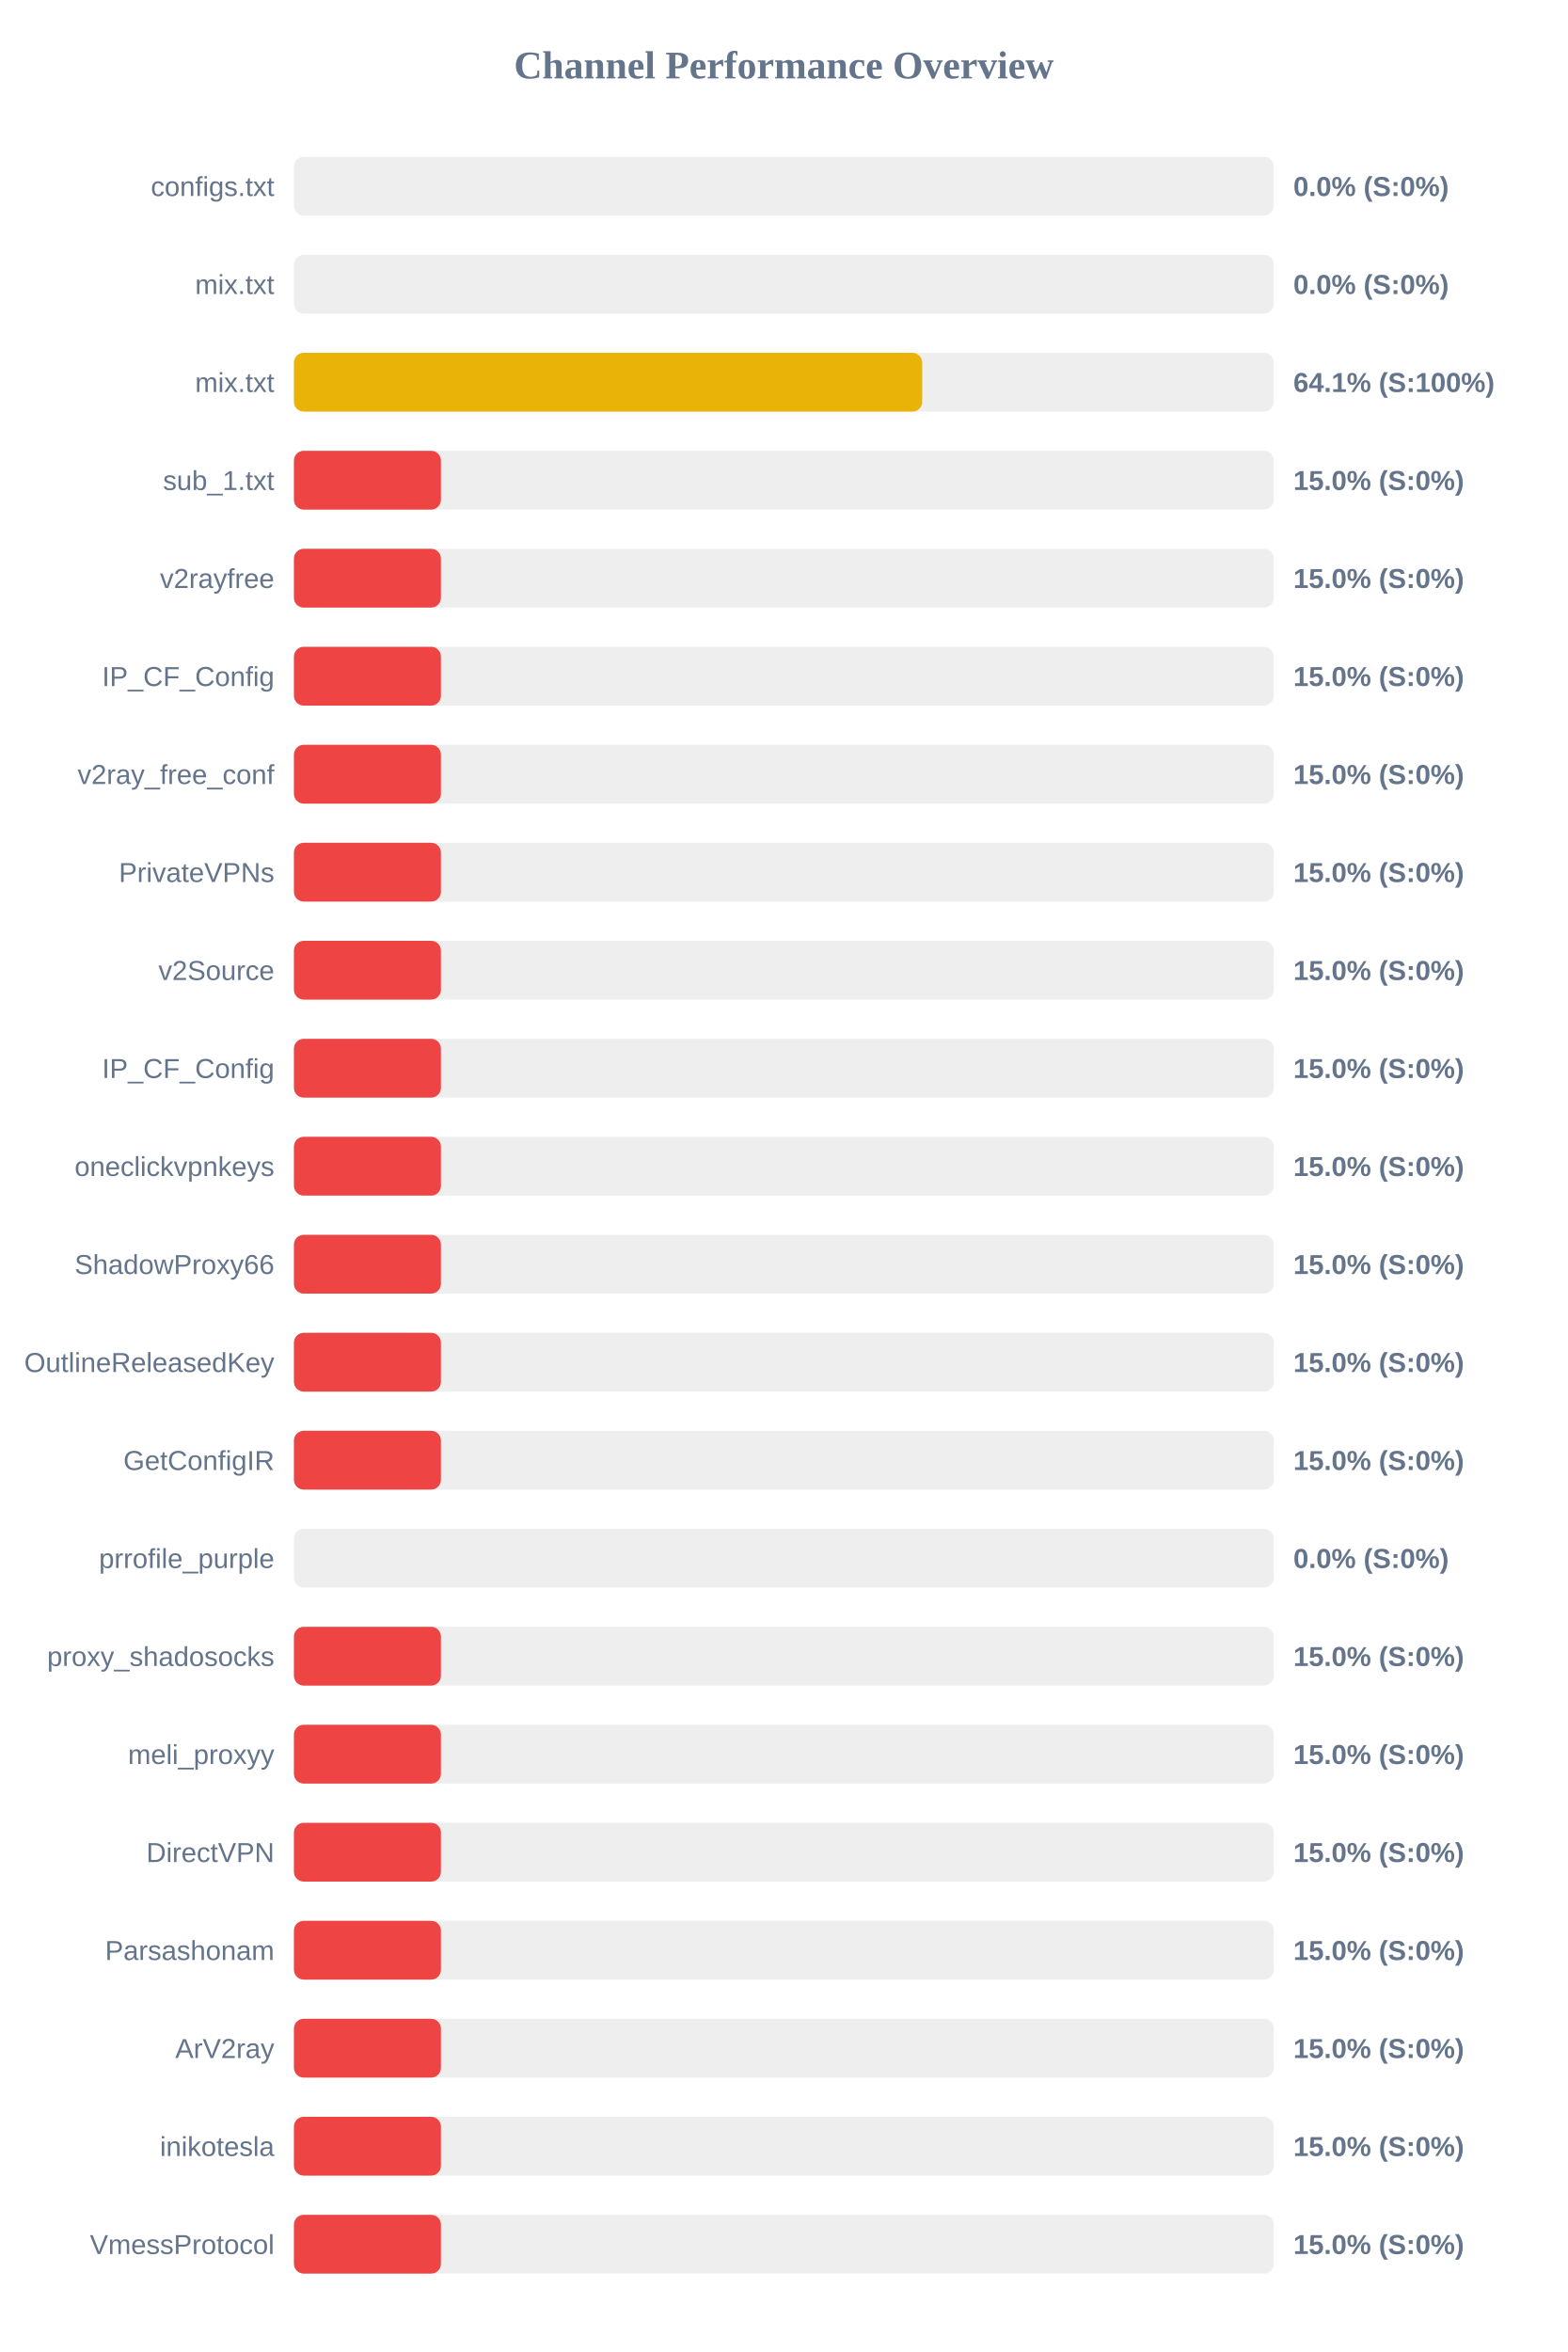
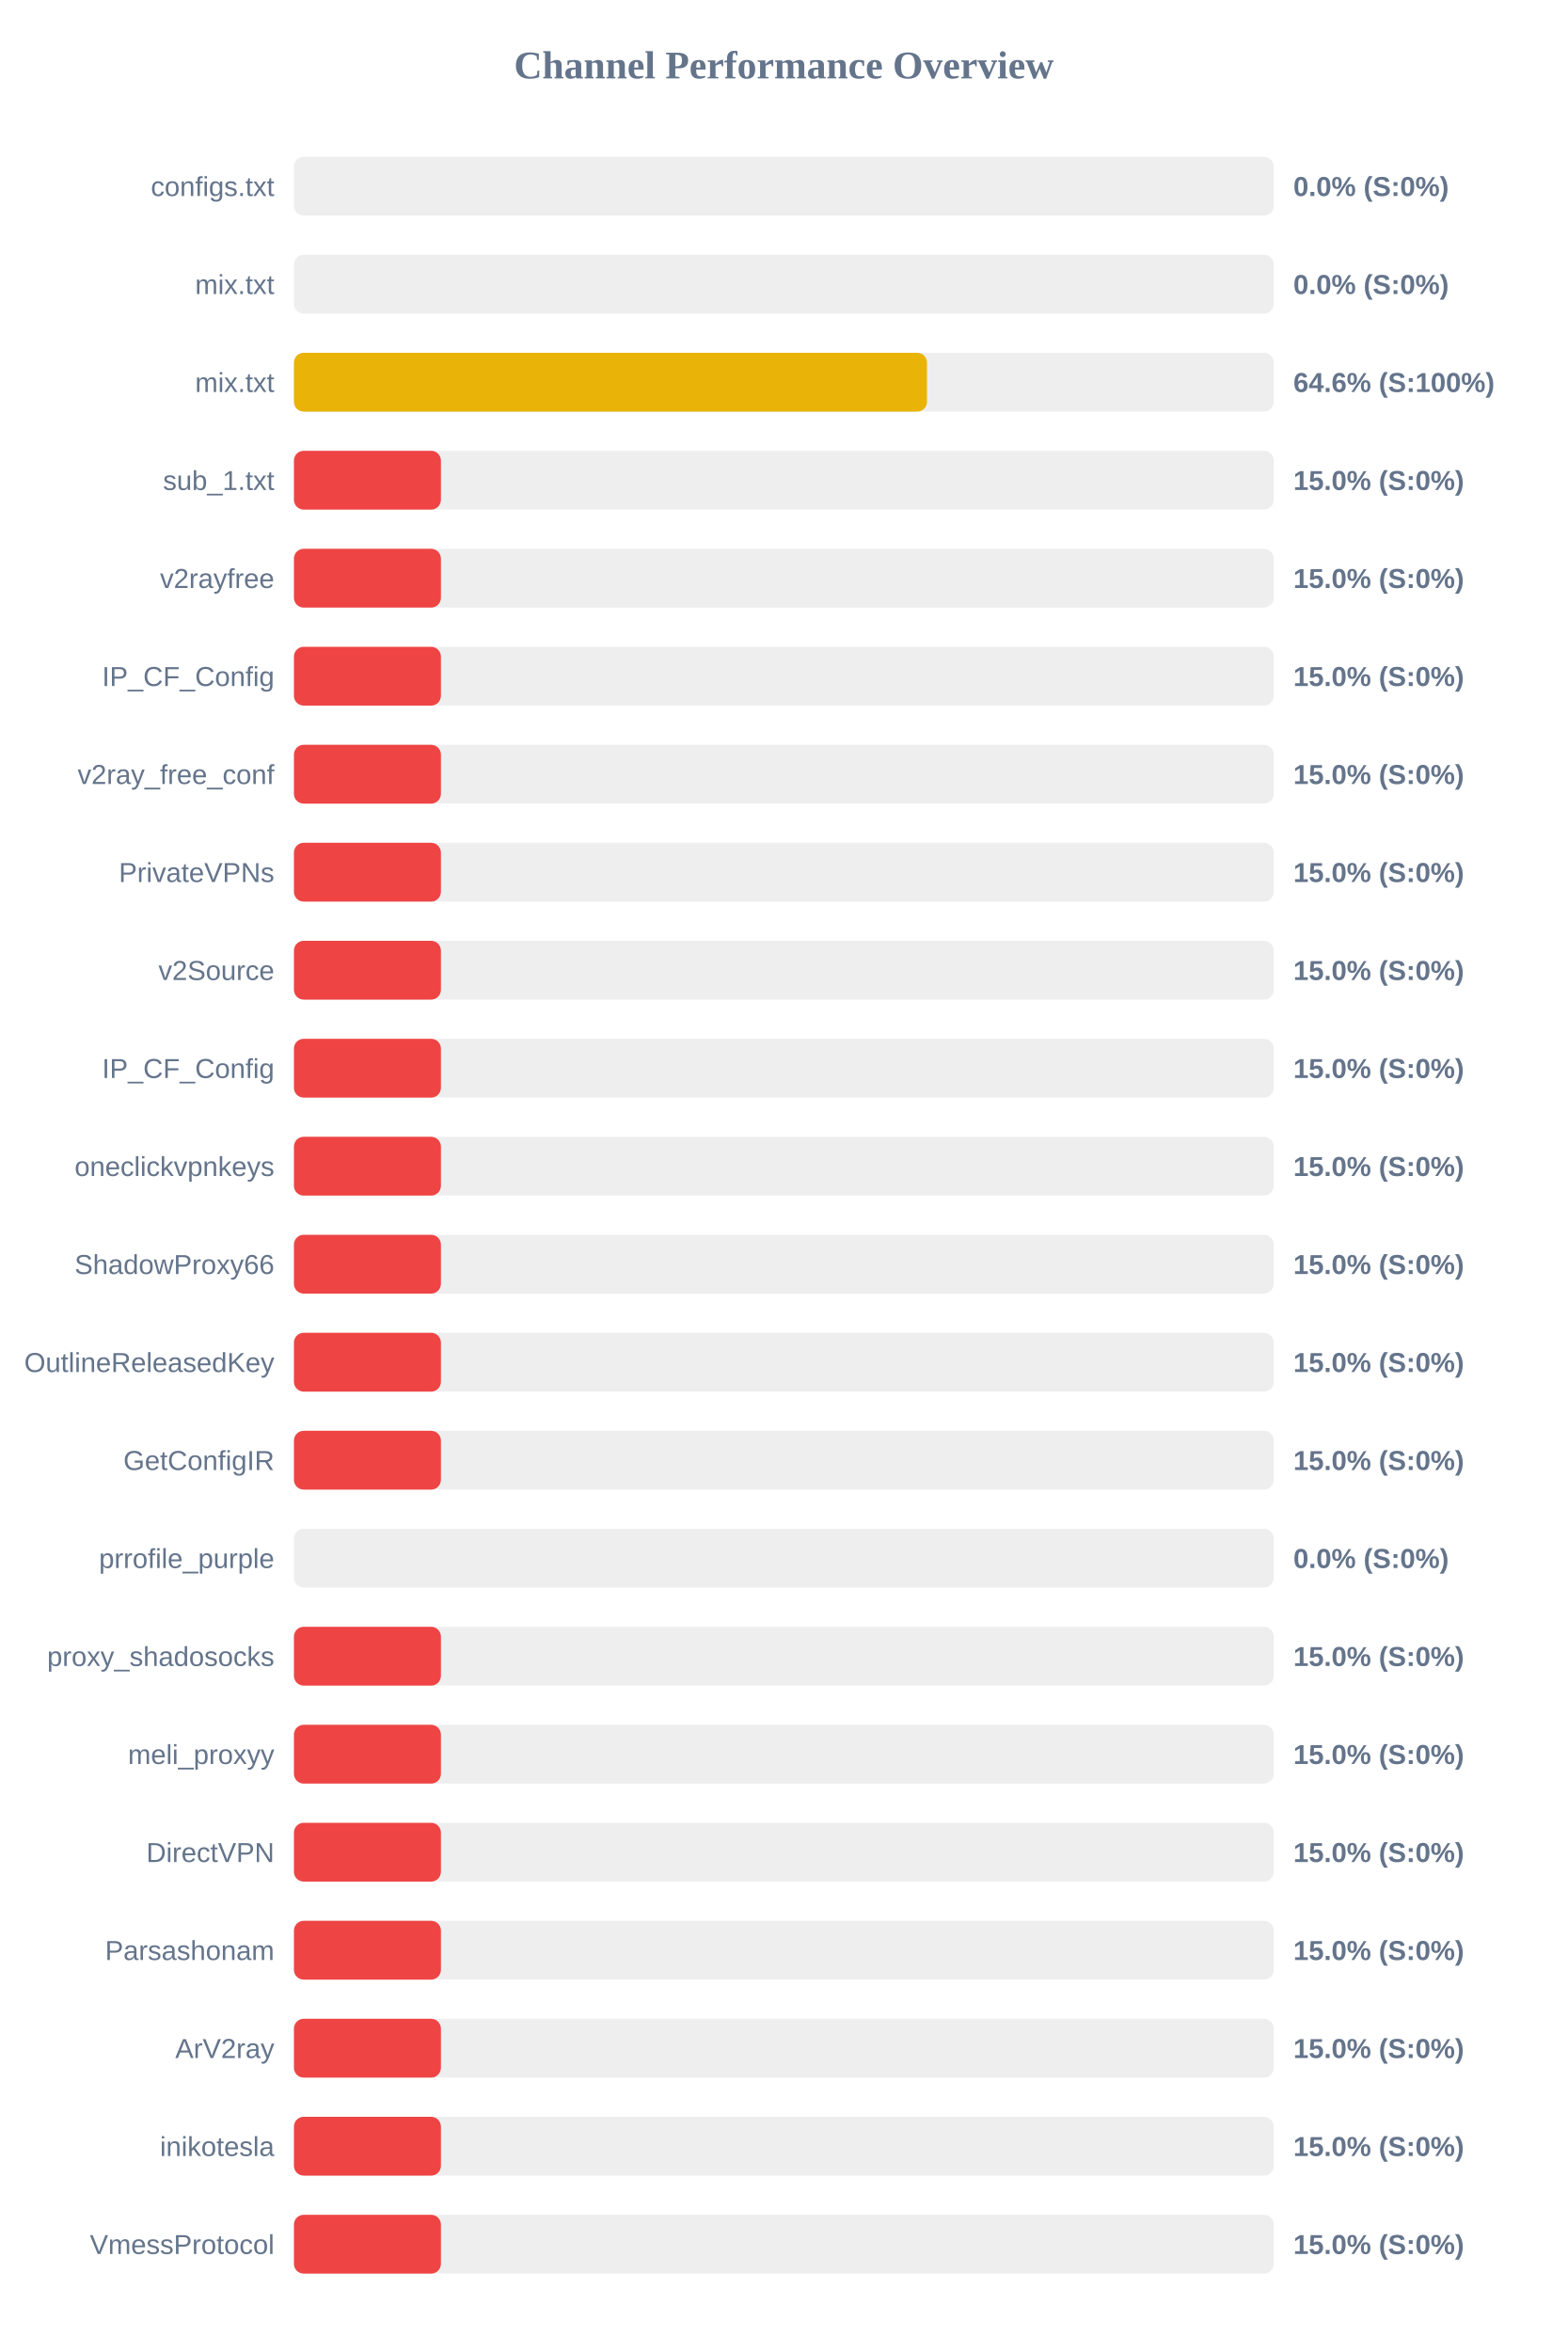
<svg xmlns="http://www.w3.org/2000/svg" width="800" height="1200" version="1.1">
  <style>
        .row { font: 14px Arial; fill: #64748b; }
        .score { font: bold 14px Arial; fill: #64748b; }
    </style>
  <text x="400" y="40" text-anchor="middle" font-size="20px" font-weight="bold" fill="#64748b">Channel Performance Overview</text>
  <rect x="150" y="80" width="500" height="30" fill="#eee" rx="5" />
  <rect x="150" y="80" width="0.0" height="30" fill="#ef4444" rx="5" />
  <text x="140" y="100" text-anchor="end" class="row">configs.txt</text>
  <text x="660" y="100" text-anchor="start" class="score">0.0% (S:0%)</text>
  <rect x="150" y="130" width="500" height="30" fill="#eee" rx="5" />
  <rect x="150" y="130" width="0.0" height="30" fill="#ef4444" rx="5" />
  <text x="140" y="150" text-anchor="end" class="row">mix.txt</text>
  <text x="660" y="150" text-anchor="start" class="score">0.0% (S:0%)</text>
  <rect x="150" y="180" width="500" height="30" fill="#eee" rx="5" />
-   <rect x="150" y="180" width="320.6" height="30" fill="#eab308" rx="5" />
+   <rect x="150" y="180" width="323.05" height="30" fill="#eab308" rx="5" />
  <text x="140" y="200" text-anchor="end" class="row">mix.txt</text>
-   <text x="660" y="200" text-anchor="start" class="score">64.1% (S:100%)</text>
+   <text x="660" y="200" text-anchor="start" class="score">64.6% (S:100%)</text>
  <rect x="150" y="230" width="500" height="30" fill="#eee" rx="5" />
  <rect x="150" y="230" width="75.0" height="30" fill="#ef4444" rx="5" />
  <text x="140" y="250" text-anchor="end" class="row">sub_1.txt</text>
  <text x="660" y="250" text-anchor="start" class="score">15.0% (S:0%)</text>
  <rect x="150" y="280" width="500" height="30" fill="#eee" rx="5" />
  <rect x="150" y="280" width="75.0" height="30" fill="#ef4444" rx="5" />
  <text x="140" y="300" text-anchor="end" class="row">v2rayfree</text>
  <text x="660" y="300" text-anchor="start" class="score">15.0% (S:0%)</text>
  <rect x="150" y="330" width="500" height="30" fill="#eee" rx="5" />
  <rect x="150" y="330" width="75.0" height="30" fill="#ef4444" rx="5" />
  <text x="140" y="350" text-anchor="end" class="row">IP_CF_Config</text>
  <text x="660" y="350" text-anchor="start" class="score">15.0% (S:0%)</text>
  <rect x="150" y="380" width="500" height="30" fill="#eee" rx="5" />
  <rect x="150" y="380" width="75.0" height="30" fill="#ef4444" rx="5" />
  <text x="140" y="400" text-anchor="end" class="row">v2ray_free_conf</text>
  <text x="660" y="400" text-anchor="start" class="score">15.0% (S:0%)</text>
  <rect x="150" y="430" width="500" height="30" fill="#eee" rx="5" />
  <rect x="150" y="430" width="75.0" height="30" fill="#ef4444" rx="5" />
  <text x="140" y="450" text-anchor="end" class="row">PrivateVPNs</text>
  <text x="660" y="450" text-anchor="start" class="score">15.0% (S:0%)</text>
  <rect x="150" y="480" width="500" height="30" fill="#eee" rx="5" />
  <rect x="150" y="480" width="75.0" height="30" fill="#ef4444" rx="5" />
  <text x="140" y="500" text-anchor="end" class="row">v2Source</text>
  <text x="660" y="500" text-anchor="start" class="score">15.0% (S:0%)</text>
  <rect x="150" y="530" width="500" height="30" fill="#eee" rx="5" />
  <rect x="150" y="530" width="75.0" height="30" fill="#ef4444" rx="5" />
  <text x="140" y="550" text-anchor="end" class="row">IP_CF_Config</text>
  <text x="660" y="550" text-anchor="start" class="score">15.0% (S:0%)</text>
  <rect x="150" y="580" width="500" height="30" fill="#eee" rx="5" />
  <rect x="150" y="580" width="75.0" height="30" fill="#ef4444" rx="5" />
  <text x="140" y="600" text-anchor="end" class="row">oneclickvpnkeys</text>
  <text x="660" y="600" text-anchor="start" class="score">15.0% (S:0%)</text>
  <rect x="150" y="630" width="500" height="30" fill="#eee" rx="5" />
  <rect x="150" y="630" width="75.0" height="30" fill="#ef4444" rx="5" />
  <text x="140" y="650" text-anchor="end" class="row">ShadowProxy66</text>
  <text x="660" y="650" text-anchor="start" class="score">15.0% (S:0%)</text>
  <rect x="150" y="680" width="500" height="30" fill="#eee" rx="5" />
  <rect x="150" y="680" width="75.0" height="30" fill="#ef4444" rx="5" />
  <text x="140" y="700" text-anchor="end" class="row">OutlineReleasedKey</text>
  <text x="660" y="700" text-anchor="start" class="score">15.0% (S:0%)</text>
  <rect x="150" y="730" width="500" height="30" fill="#eee" rx="5" />
  <rect x="150" y="730" width="75.0" height="30" fill="#ef4444" rx="5" />
  <text x="140" y="750" text-anchor="end" class="row">GetConfigIR</text>
  <text x="660" y="750" text-anchor="start" class="score">15.0% (S:0%)</text>
  <rect x="150" y="780" width="500" height="30" fill="#eee" rx="5" />
  <rect x="150" y="780" width="0.0" height="30" fill="#ef4444" rx="5" />
  <text x="140" y="800" text-anchor="end" class="row">prrofile_purple</text>
  <text x="660" y="800" text-anchor="start" class="score">0.0% (S:0%)</text>
  <rect x="150" y="830" width="500" height="30" fill="#eee" rx="5" />
  <rect x="150" y="830" width="75.0" height="30" fill="#ef4444" rx="5" />
  <text x="140" y="850" text-anchor="end" class="row">proxy_shadosocks</text>
  <text x="660" y="850" text-anchor="start" class="score">15.0% (S:0%)</text>
  <rect x="150" y="880" width="500" height="30" fill="#eee" rx="5" />
  <rect x="150" y="880" width="75.0" height="30" fill="#ef4444" rx="5" />
  <text x="140" y="900" text-anchor="end" class="row">meli_proxyy</text>
  <text x="660" y="900" text-anchor="start" class="score">15.0% (S:0%)</text>
  <rect x="150" y="930" width="500" height="30" fill="#eee" rx="5" />
  <rect x="150" y="930" width="75.0" height="30" fill="#ef4444" rx="5" />
  <text x="140" y="950" text-anchor="end" class="row">DirectVPN</text>
  <text x="660" y="950" text-anchor="start" class="score">15.0% (S:0%)</text>
  <rect x="150" y="980" width="500" height="30" fill="#eee" rx="5" />
  <rect x="150" y="980" width="75.0" height="30" fill="#ef4444" rx="5" />
  <text x="140" y="1000" text-anchor="end" class="row">Parsashonam</text>
  <text x="660" y="1000" text-anchor="start" class="score">15.0% (S:0%)</text>
  <rect x="150" y="1030" width="500" height="30" fill="#eee" rx="5" />
  <rect x="150" y="1030" width="75.0" height="30" fill="#ef4444" rx="5" />
  <text x="140" y="1050" text-anchor="end" class="row">ArV2ray</text>
  <text x="660" y="1050" text-anchor="start" class="score">15.0% (S:0%)</text>
  <rect x="150" y="1080" width="500" height="30" fill="#eee" rx="5" />
  <rect x="150" y="1080" width="75.0" height="30" fill="#ef4444" rx="5" />
  <text x="140" y="1100" text-anchor="end" class="row">inikotesla</text>
  <text x="660" y="1100" text-anchor="start" class="score">15.0% (S:0%)</text>
  <rect x="150" y="1130" width="500" height="30" fill="#eee" rx="5" />
  <rect x="150" y="1130" width="75.0" height="30" fill="#ef4444" rx="5" />
  <text x="140" y="1150" text-anchor="end" class="row">VmessProtocol</text>
  <text x="660" y="1150" text-anchor="start" class="score">15.0% (S:0%)</text>
</svg>
